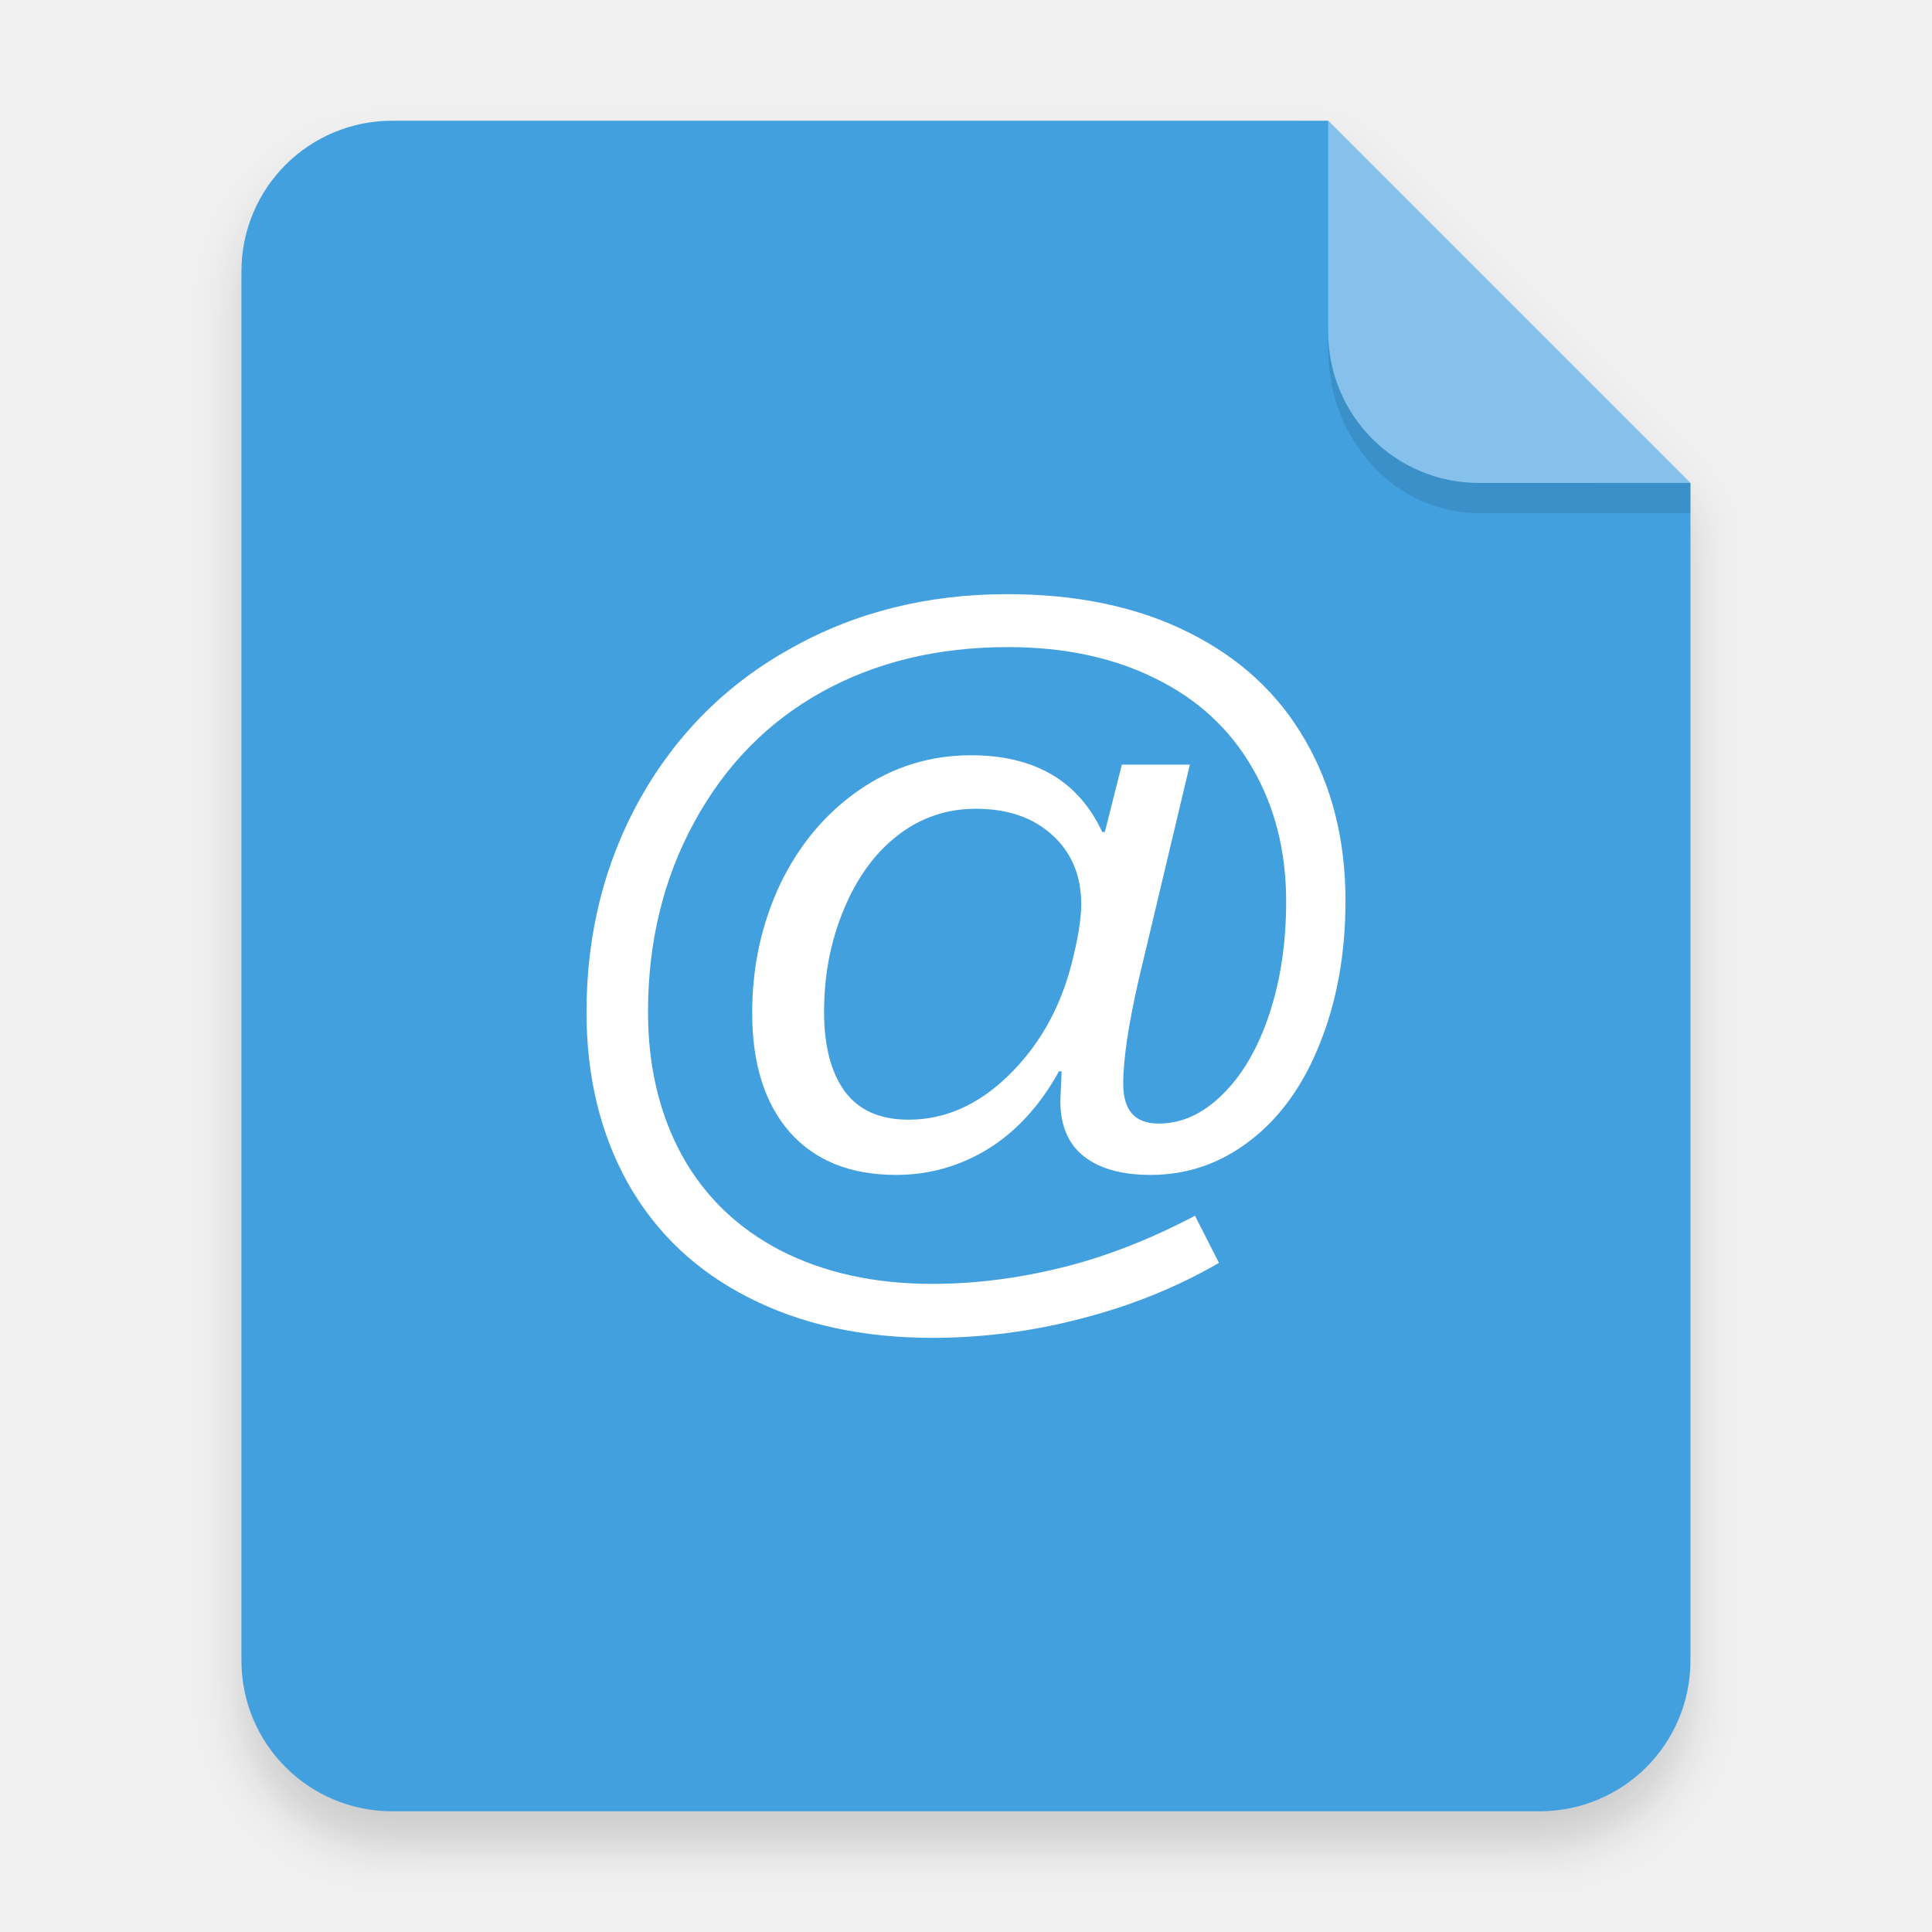
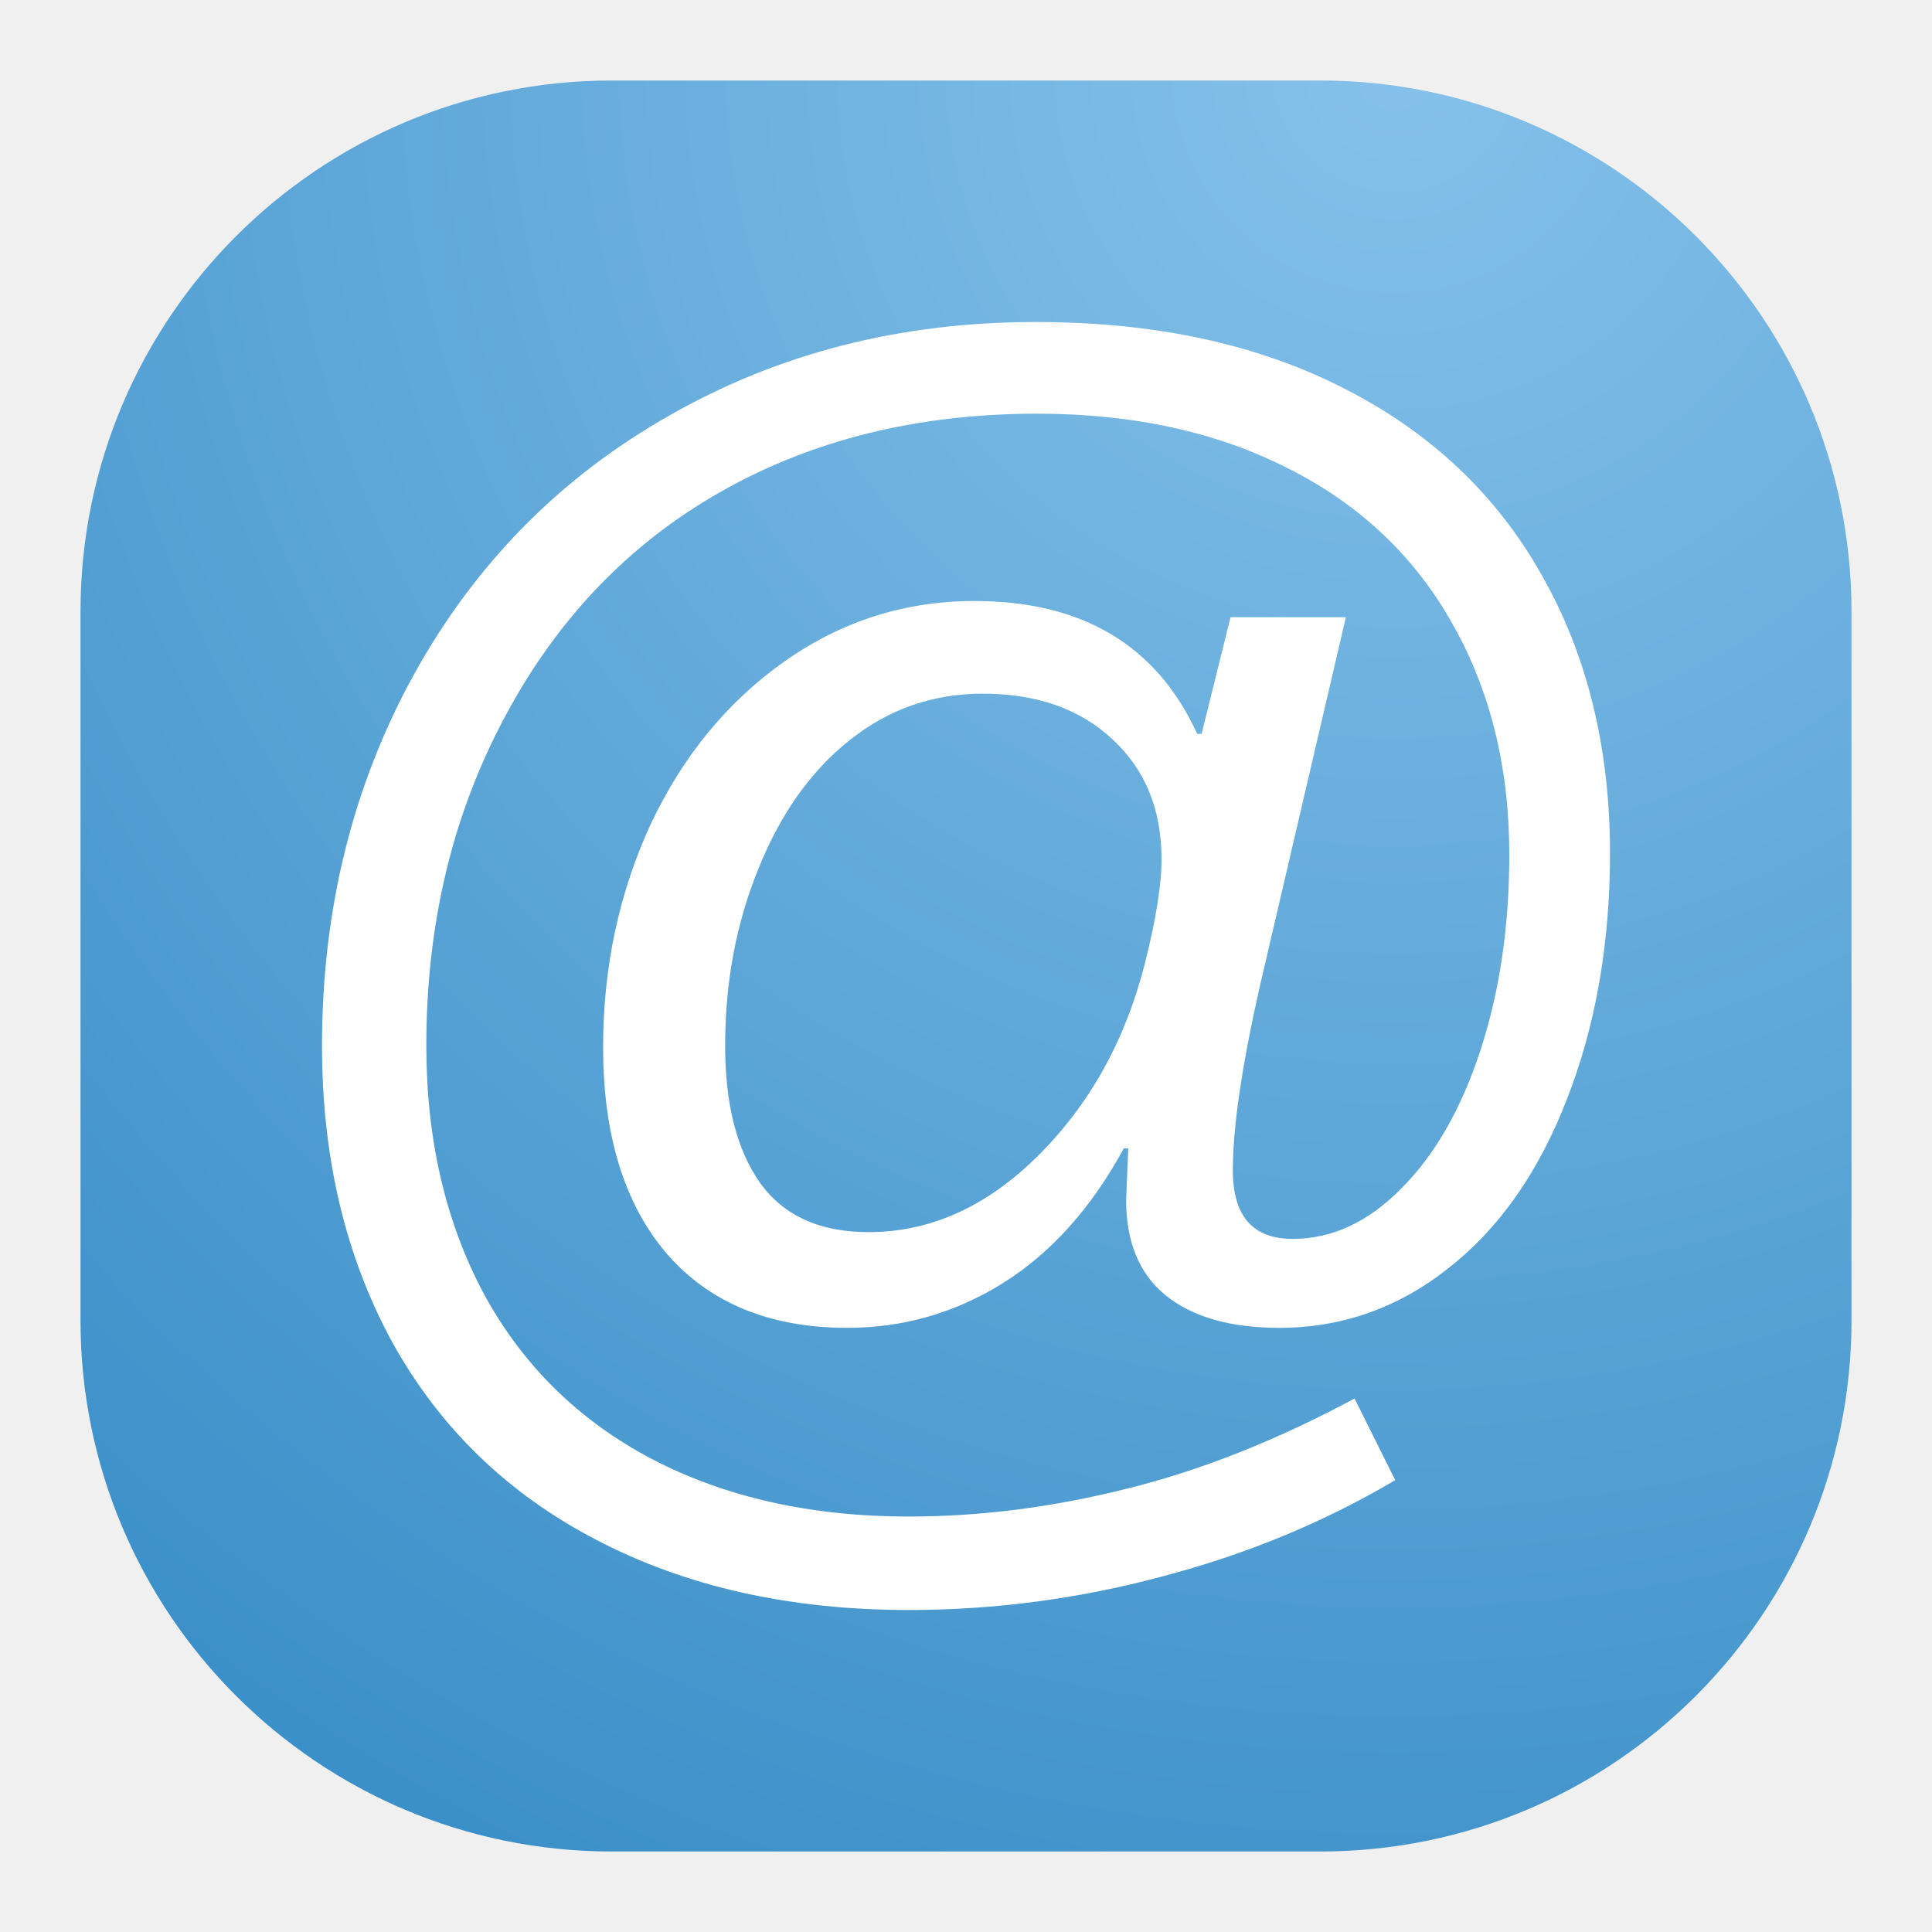
- <svg xmlns="http://www.w3.org/2000/svg" width="64" height="64" version="1.1" viewBox="0 0 16.933 16.933">
+ <svg xmlns="http://www.w3.org/2000/svg" width="24" height="24" viewBox="0 0 24 24" fill="none">
+   <rect x="1" y="1" width="22" height="22" rx="6.6" fill="url(#paint0_radial_21_1121)" />
+   <path d="M20 10.601C20 11.723 19.822 12.741 19.466 13.652C19.116 14.557 18.627 15.257 17.996 15.751C17.371 16.247 16.669 16.495 15.892 16.495C15.286 16.495 14.817 16.361 14.485 16.095C14.154 15.829 13.989 15.432 13.989 14.902L14.016 14.266H13.96C13.556 15.009 13.054 15.568 12.455 15.942C11.861 16.311 11.218 16.495 10.526 16.495C9.563 16.495 8.815 16.187 8.281 15.572C7.755 14.955 7.492 14.1 7.492 13.009C7.492 12.019 7.688 11.098 8.079 10.247C8.479 9.396 9.033 8.72 9.744 8.217C10.454 7.716 11.242 7.466 12.106 7.466C13.446 7.466 14.368 8.016 14.872 9.116H14.927L15.286 7.667H16.719L15.651 12.248C15.427 13.238 15.315 14.001 15.315 14.538C15.315 15.106 15.562 15.39 16.058 15.39C16.547 15.39 16.997 15.181 17.407 14.764C17.824 14.348 18.152 13.776 18.391 13.046C18.63 12.314 18.749 11.504 18.749 10.616C18.749 9.535 18.514 8.58 18.042 7.748C17.571 6.909 16.891 6.266 16.002 5.819C15.114 5.366 14.075 5.139 12.885 5.139C11.403 5.139 10.093 5.462 8.953 6.109C7.814 6.755 6.92 7.688 6.271 8.907C5.621 10.12 5.296 11.48 5.296 12.989C5.296 14.154 5.535 15.184 6.013 16.077C6.496 16.964 7.191 17.647 8.099 18.125C9.013 18.601 10.076 18.839 11.288 18.839C12.176 18.839 13.077 18.724 13.989 18.495C14.903 18.271 15.849 17.897 16.827 17.373L17.332 18.387C16.446 18.911 15.481 19.309 14.439 19.583C13.403 19.861 12.353 20 11.288 20C9.811 20 8.518 19.709 7.408 19.129C6.307 18.556 5.462 17.738 4.873 16.674C4.291 15.607 4 14.38 4 12.992C4 11.301 4.38 9.765 5.14 8.382C5.905 6.999 6.965 5.925 8.32 5.159C9.673 4.386 11.189 4 12.866 4C14.344 4 15.619 4.274 16.69 4.822C17.763 5.366 18.581 6.135 19.144 7.13C19.715 8.128 20 9.285 20 10.601ZM14.429 10.674C14.429 10.057 14.227 9.562 13.823 9.187C13.419 8.807 12.88 8.617 12.207 8.617C11.588 8.617 11.036 8.81 10.552 9.197C10.074 9.576 9.697 10.107 9.422 10.79C9.146 11.466 9.008 12.199 9.008 12.989C9.008 13.714 9.152 14.282 9.441 14.693C9.734 15.102 10.184 15.306 10.79 15.306C11.557 15.306 12.258 14.99 12.895 14.357C13.533 13.723 13.974 12.933 14.218 11.985C14.359 11.429 14.429 10.994 14.429 10.674Z" fill="white" />
  <defs>
-     <filter id="a" x="-.039" y="-.033" width="1.078" height="1.067" color-interpolation-filters="sRGB">
-       <feGaussianBlur stdDeviation="0.206" />
-     </filter>
+     <radialGradient id="paint0_radial_21_1121" cx="0" cy="0" r="1" gradientUnits="userSpaceOnUse" gradientTransform="translate(17.5 1) rotate(116.565) scale(24.5967)">
+       <stop stop-color="#85C1EA" />
+       <stop offset="1" stop-color="#3C90C9" />
+     </radialGradient>
  </defs>
-   <path d="m3.439 1.354c-0.733 0-1.323 0.59-1.323 1.323v12.171c0 0.733 0.59 1.323 1.323 1.323h10.054c0.733 0 1.323-0.59 1.323-1.323v-10.319l-3.175-3.175z" filter="url(#a)" opacity=".15" stroke-width=".265" style="paint-order:stroke fill markers" />
-   <g fill-rule="evenodd">
-     <path d="m3.439 1.058c-0.733 0-1.323 0.59-1.323 1.323v12.171c0 0.733 0.59 1.323 1.323 1.323h10.054c0.733 0 1.323-0.59 1.323-1.323v-10.319l-3.175-3.175z" fill="#43a0df" stroke-width="1" style="paint-order:stroke fill markers" />
-     <path d="m14.816 4.233-3.175-3.175v1.852c0 0.733 0.59 1.323 1.323 1.323z" fill="#fff" opacity=".35" style="paint-order:stroke fill markers" />
-   </g>
-   <g transform="translate(-.1145 .2615)">
-     <path d="m11.907 7.635q0 0.686-0.222 1.243-0.218 0.553-0.611 0.855-0.39 0.303-0.875 0.303-0.378 0-0.585-0.163-0.206-0.162-0.206-0.486l0.011-0.259h-0.023q-0.252 0.454-0.626 0.683-0.37 0.225-0.802 0.225-0.6 0-0.933-0.376-0.328-0.377-0.328-1.044 0-0.605 0.244-1.125 0.249-0.52 0.692-0.827 0.443-0.306 0.982-0.306 0.836 0 1.15 0.672h0.023l0.149-0.59h0.596l-0.444 1.866q-0.14 0.605-0.14 0.933 0 0.347 0.309 0.347 0.305 0 0.561-0.255 0.26-0.254 0.409-0.7 0.149-0.447 0.149-0.99 0-0.66-0.294-1.168-0.294-0.513-0.848-0.786-0.554-0.277-1.296-0.277-0.924 0-1.635 0.395-0.71 0.395-1.115 1.14-0.405 0.741-0.405 1.663 0 0.712 0.298 1.258 0.301 0.542 0.867 0.834 0.57 0.291 1.326 0.291 0.554 0 1.123-0.14 0.57-0.137 1.18-0.457l0.21 0.413q-0.553 0.32-1.203 0.487-0.646 0.17-1.31 0.17-0.921 0-1.613-0.355-0.687-0.35-1.054-1-0.363-0.652-0.363-1.5 0-1.033 0.474-1.878 0.477-0.845 1.322-1.313 0.844-0.472 1.89-0.472 0.922 0 1.59 0.335 0.669 0.332 1.02 0.94 0.356 0.61 0.356 1.414zm-2.316 0.03q0-0.377-0.252-0.606-0.252-0.232-0.672-0.232-0.386 0-0.688 0.236-0.298 0.232-0.47 0.649-0.172 0.413-0.172 0.896 0 0.443 0.18 0.694 0.183 0.25 0.561 0.25 0.478 0 0.875-0.387 0.398-0.387 0.55-0.966 0.088-0.34 0.088-0.535z" fill="#fff" font-size="29.058" font-weight="400" letter-spacing="0" word-spacing="0" aria-label="@" />
-   </g>
-   <path d="m11.641 2.91v0.155c0 0.794 0.59 1.433 1.323 1.433h1.852l1.42e-4 -0.265-1.852 5e-5c-0.733 1.98e-5 -1.323-0.59-1.323-1.323z" opacity=".1" stroke-width="1.041" style="paint-order:stroke fill markers" />
</svg>
